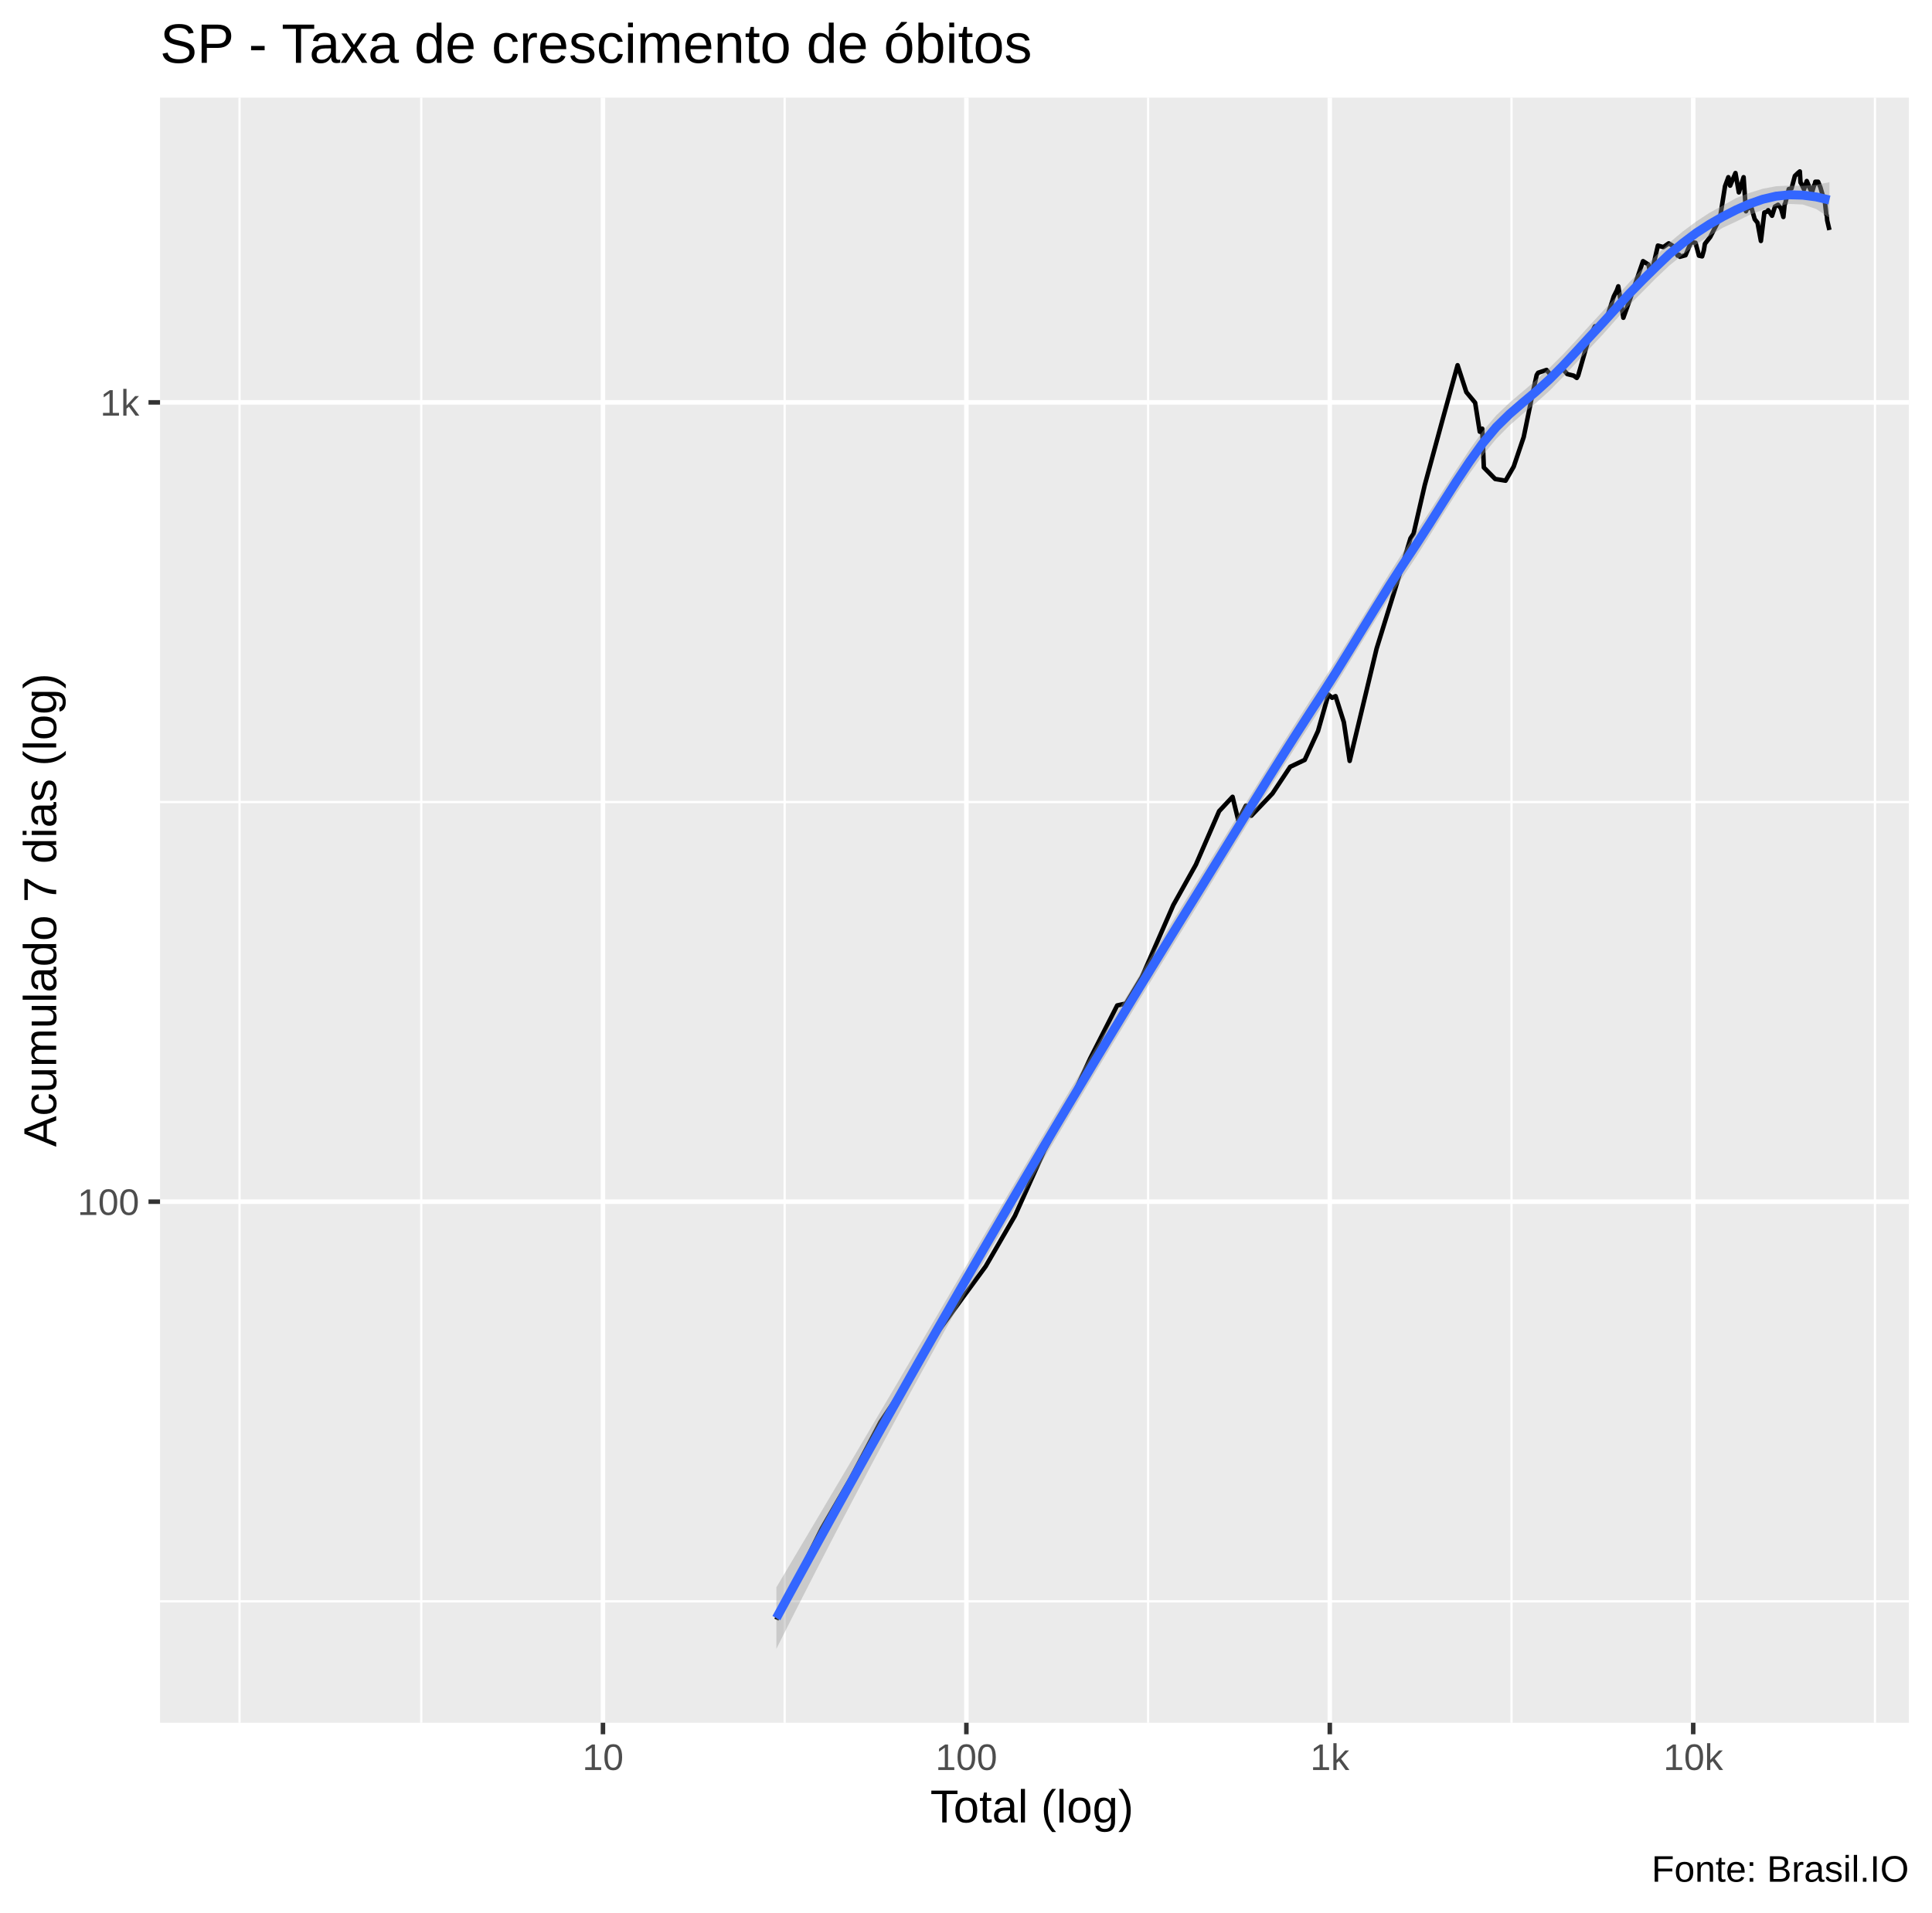
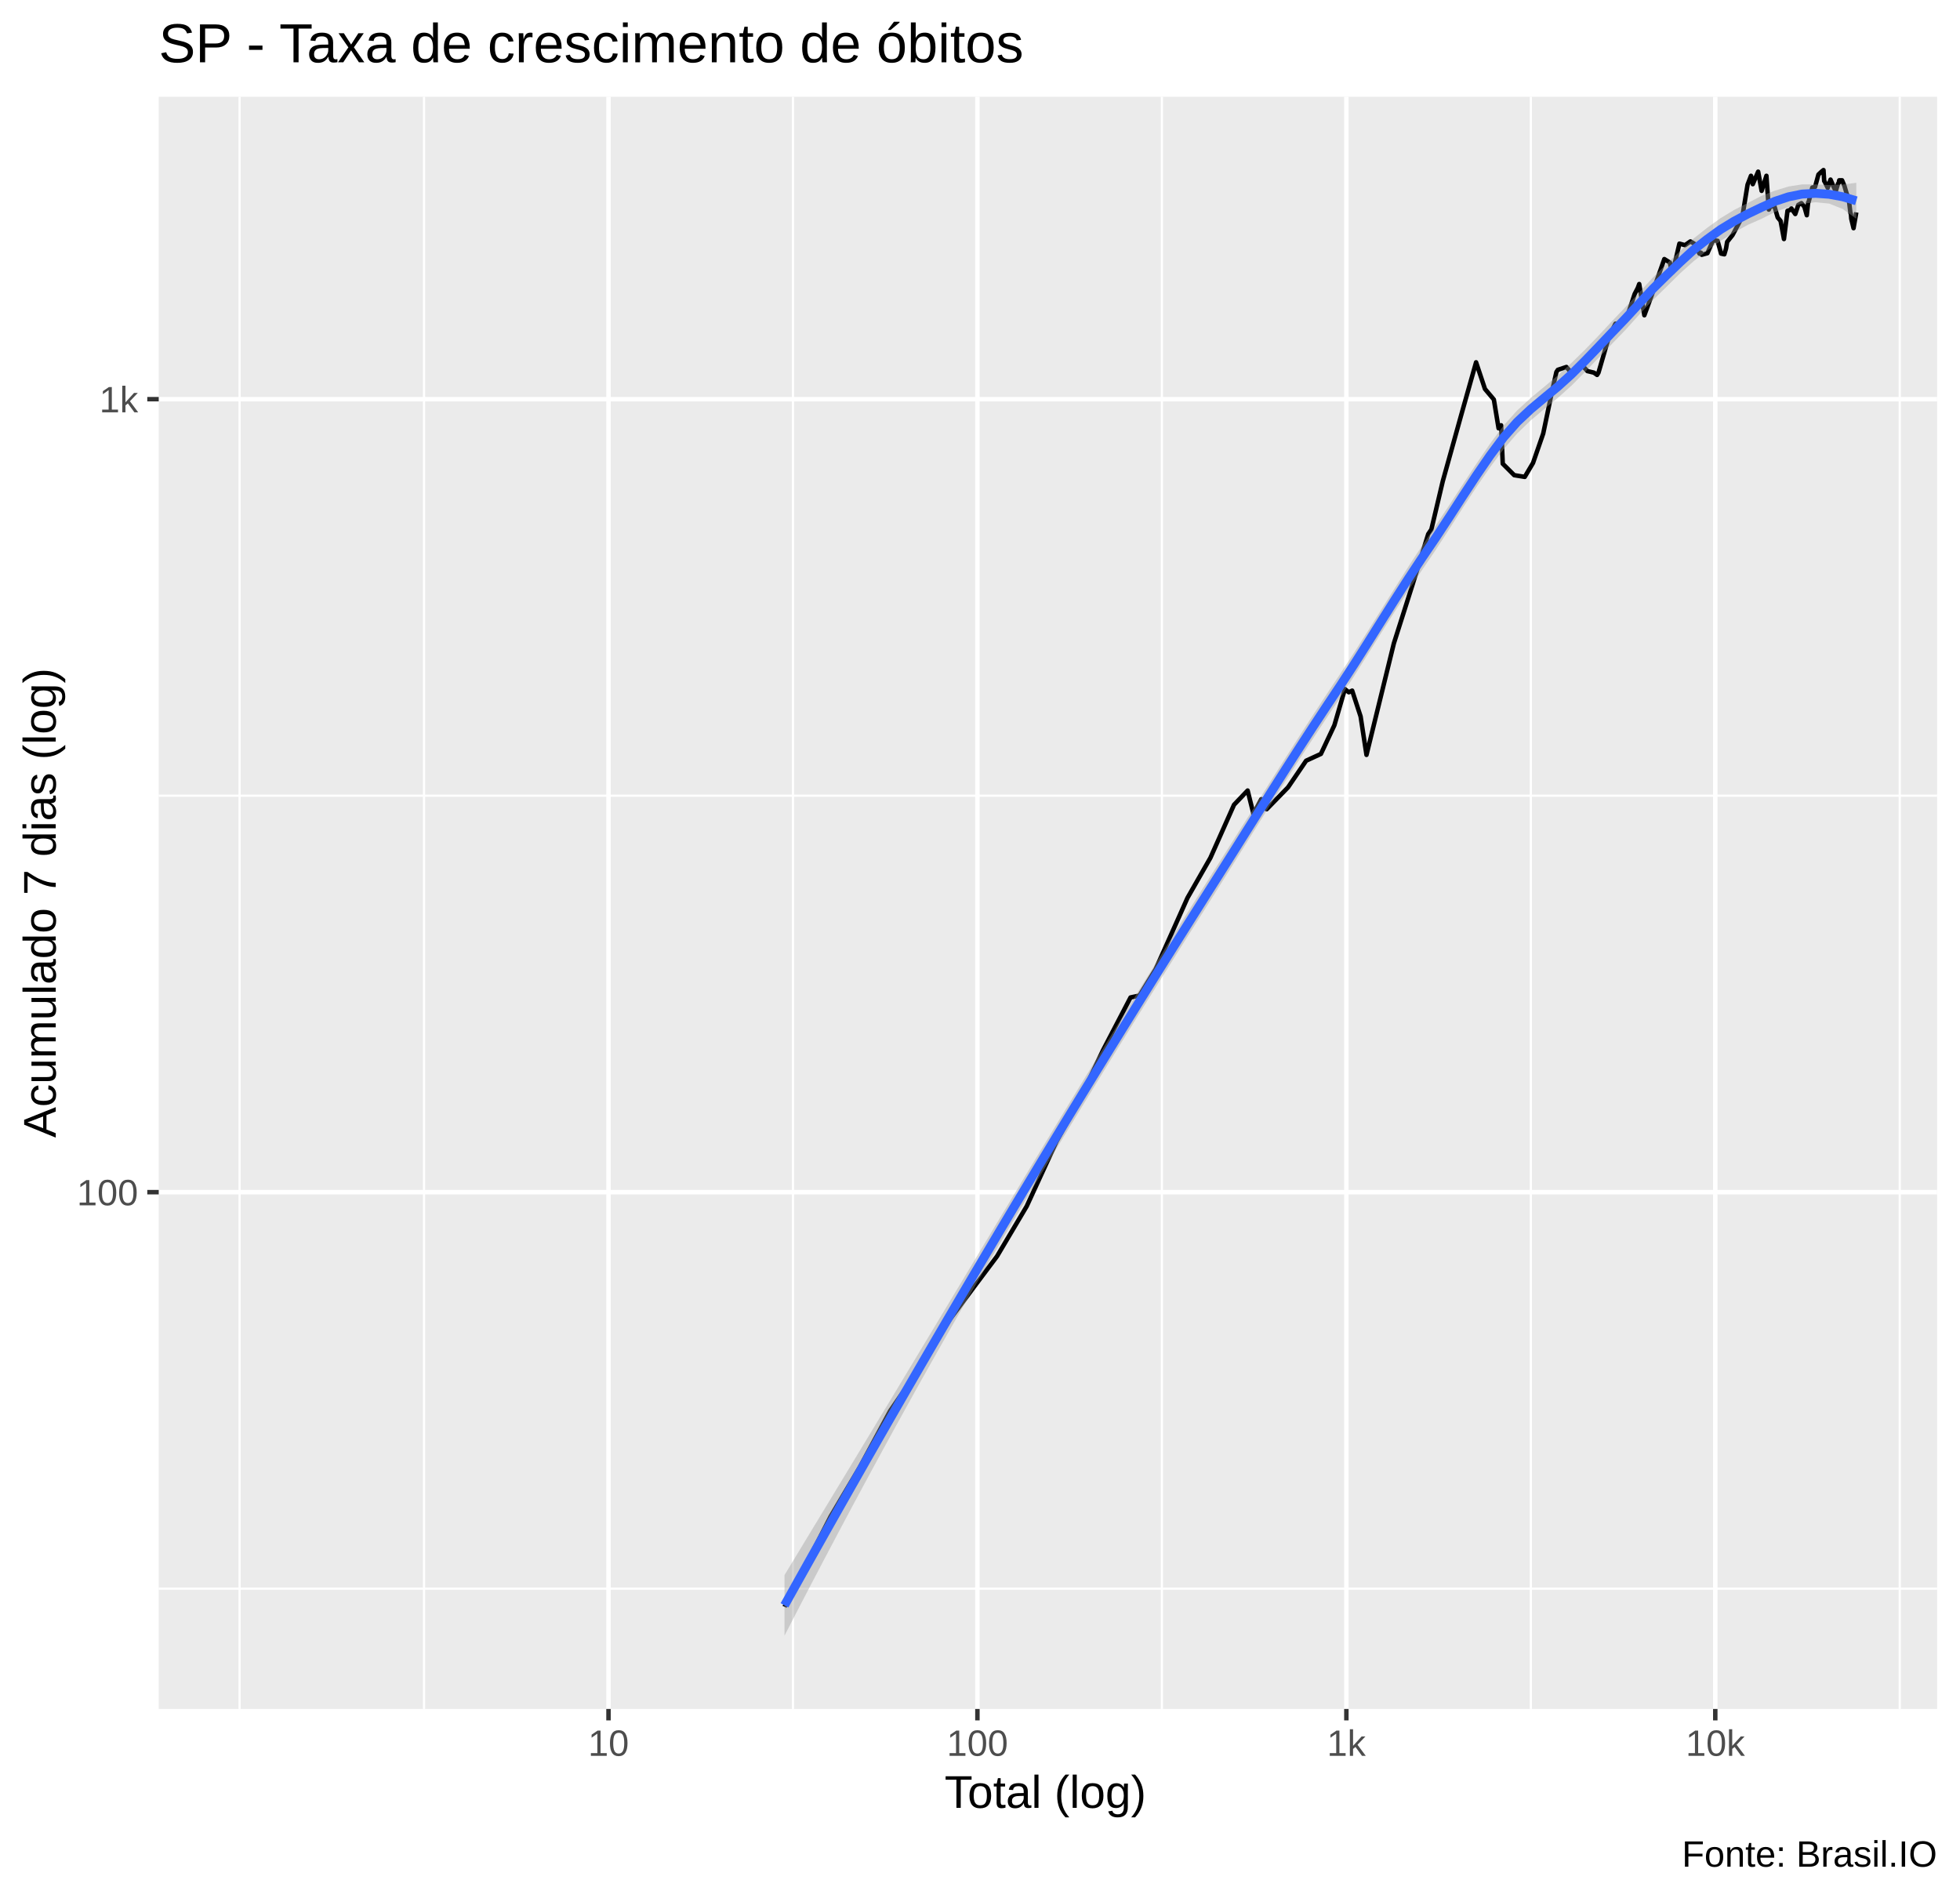
- <svg xmlns="http://www.w3.org/2000/svg" viewBox="0 0 459.00 454.50">
+ <svg xmlns="http://www.w3.org/2000/svg" viewBox="0 0 469.50 454.50">
  <defs>
    <style type="text/css">
    line, polyline, polygon, path, rect, circle {
      fill: none;
      stroke: #000000;
      stroke-linecap: round;
      stroke-linejoin: round;
      stroke-miterlimit: 10.00;
    }
  </style>
  </defs>
  <rect width="100%" height="100%" style="stroke: none; fill: #FFFFFF;" />
-   <rect x="0" y="0" width="459.00" height="454.50" style="stroke-width: 1.07; stroke: #FFFFFF; fill: #FFFFFF;" />
+   <rect x="0.00" y="0" width="469.50" height="454.50" style="stroke-width: 1.07; stroke: #FFFFFF; fill: #FFFFFF;" />
  <defs>
-     <clipPath id="cpMzguMDJ8NDUzLjUyfDQwOS4zOHwyMy4xOQ==">
-       <rect x="38.02" y="23.19" width="415.50" height="386.19" />
+     <clipPath id="cpMzguMDJ8NDY0LjAyfDQwOS4zOHwyMy4xOQ==">
+       <rect x="38.02" y="23.19" width="426.00" height="386.19" />
    </clipPath>
  </defs>
-   <rect x="38.02" y="23.19" width="415.50" height="386.19" style="stroke-width: 1.07; stroke: none; fill: #EBEBEB;" clip-path="url(#cpMzguMDJ8NDUzLjUyfDQwOS4zOHwyMy4xOQ==)" />
-   <polyline points="38.02,380.53 453.52,380.53 " style="stroke-width: 0.53; stroke: #FFFFFF; stroke-linecap: butt;" clip-path="url(#cpMzguMDJ8NDUzLjUyfDQwOS4zOHwyMy4xOQ==)" />
-   <polyline points="38.02,190.59 453.52,190.59 " style="stroke-width: 0.53; stroke: #FFFFFF; stroke-linecap: butt;" clip-path="url(#cpMzguMDJ8NDUzLjUyfDQwOS4zOHwyMy4xOQ==)" />
-   <polyline points="56.91,409.38 56.91,23.19 " style="stroke-width: 0.53; stroke: #FFFFFF; stroke-linecap: butt;" clip-path="url(#cpMzguMDJ8NDUzLjUyfDQwOS4zOHwyMy4xOQ==)" />
-   <polyline points="100.08,409.38 100.08,23.19 " style="stroke-width: 0.53; stroke: #FFFFFF; stroke-linecap: butt;" clip-path="url(#cpMzguMDJ8NDUzLjUyfDQwOS4zOHwyMy4xOQ==)" />
-   <polyline points="186.42,409.38 186.42,23.19 " style="stroke-width: 0.53; stroke: #FFFFFF; stroke-linecap: butt;" clip-path="url(#cpMzguMDJ8NDUzLjUyfDQwOS4zOHwyMy4xOQ==)" />
-   <polyline points="272.76,409.38 272.76,23.19 " style="stroke-width: 0.53; stroke: #FFFFFF; stroke-linecap: butt;" clip-path="url(#cpMzguMDJ8NDUzLjUyfDQwOS4zOHwyMy4xOQ==)" />
-   <polyline points="359.10,409.38 359.10,23.19 " style="stroke-width: 0.53; stroke: #FFFFFF; stroke-linecap: butt;" clip-path="url(#cpMzguMDJ8NDUzLjUyfDQwOS4zOHwyMy4xOQ==)" />
-   <polyline points="445.45,409.38 445.45,23.19 " style="stroke-width: 0.53; stroke: #FFFFFF; stroke-linecap: butt;" clip-path="url(#cpMzguMDJ8NDUzLjUyfDQwOS4zOHwyMy4xOQ==)" />
-   <polyline points="38.02,285.56 453.52,285.56 " style="stroke-width: 1.07; stroke: #FFFFFF; stroke-linecap: butt;" clip-path="url(#cpMzguMDJ8NDUzLjUyfDQwOS4zOHwyMy4xOQ==)" />
-   <polyline points="38.02,95.62 453.52,95.62 " style="stroke-width: 1.07; stroke: #FFFFFF; stroke-linecap: butt;" clip-path="url(#cpMzguMDJ8NDUzLjUyfDQwOS4zOHwyMy4xOQ==)" />
-   <polyline points="143.25,409.38 143.25,23.19 " style="stroke-width: 1.07; stroke: #FFFFFF; stroke-linecap: butt;" clip-path="url(#cpMzguMDJ8NDUzLjUyfDQwOS4zOHwyMy4xOQ==)" />
-   <polyline points="229.59,409.38 229.59,23.19 " style="stroke-width: 1.07; stroke: #FFFFFF; stroke-linecap: butt;" clip-path="url(#cpMzguMDJ8NDUzLjUyfDQwOS4zOHwyMy4xOQ==)" />
-   <polyline points="315.93,409.38 315.93,23.19 " style="stroke-width: 1.07; stroke: #FFFFFF; stroke-linecap: butt;" clip-path="url(#cpMzguMDJ8NDUzLjUyfDQwOS4zOHwyMy4xOQ==)" />
-   <polyline points="402.27,409.38 402.27,23.19 " style="stroke-width: 1.07; stroke: #FFFFFF; stroke-linecap: butt;" clip-path="url(#cpMzguMDJ8NDUzLjUyfDQwOS4zOHwyMy4xOQ==)" />
-   <polyline points="184.45,384.88 195.23,363.23 202.07,351.43 209.17,337.93 215.13,329.08 223.05,316.17 228.83,308.20 234.17,300.93 241.12,288.93 248.14,273.32 253.26,263.92 258.99,251.56 265.42,238.93 267.52,238.46 271.28,232.18 278.75,215.08 284.11,205.48 289.64,192.76 292.83,189.35 294.19,194.93 296.02,191.44 297.28,193.84 302.29,188.59 306.52,182.22 309.97,180.58 313.13,173.72 315.59,165.05 316.49,165.82 317.30,165.43 319.27,171.62 320.65,180.82 327.05,154.13 331.44,139.99 335.10,127.92 335.83,126.83 338.49,115.27 342.83,99.33 346.29,86.79 348.37,93.18 350.46,95.70 351.56,102.59 352.15,101.87 352.53,111.09 355.22,113.82 357.69,114.23 359.62,110.89 362.00,103.85 364.05,93.82 365.08,89.12 365.43,88.58 367.43,87.91 369.01,89.81 370.76,87.08 372.34,88.89 373.87,89.27 374.61,89.81 374.93,89.27 377.37,80.72 378.91,77.54 380.25,77.67 381.67,75.77 383.40,70.44 384.13,68.99 384.47,68.04 385.67,75.51 387.32,70.92 388.79,66.58 390.35,62.06 391.65,62.89 392.06,64.85 392.31,65.14 393.88,58.36 395.18,58.72 396.45,57.83 397.66,58.57 398.56,60.75 398.92,60.54 399.10,61.02 400.44,60.65 401.75,57.57 402.81,57.68 403.63,60.75 404.39,60.92 404.79,59.52 405.05,57.94 406.30,56.33 407.58,53.86 408.63,51.80 409.83,44.25 410.62,42.11 410.91,42.93 411.04,44.12 412.31,41.12 413.11,45.72 414.24,42.11 414.80,50.21 415.59,48.56 415.79,49.45 415.94,48.80 416.88,52.09 417.55,52.92 418.35,57.26 419.17,50.50 419.89,50.26 420.08,49.93 420.21,50.12 421.00,51.27 421.70,49.08 422.43,48.66 423.13,49.55 423.69,51.56 424.00,48.52 424.12,48.38 424.98,44.92 425.63,44.78 426.42,41.81 427.08,41.17 427.60,40.74 427.76,43.37 427.87,43.50 428.59,45.00 429.25,43.02 429.91,44.60 430.46,45.81 431.01,43.98 431.16,43.81 431.28,43.19 431.94,43.19 432.50,44.56 433.03,46.40 433.50,47.54 433.89,50.93 434.02,51.31 434.10,52.38 434.63,54.66 " style="stroke-width: 1.07; stroke-linecap: butt;" clip-path="url(#cpMzguMDJ8NDUzLjUyfDQwOS4zOHwyMy4xOQ==)" />
-   <polygon points="184.45,377.21 187.61,371.87 190.78,366.53 193.95,361.19 197.11,355.84 200.28,350.49 203.45,345.14 206.61,339.78 209.78,334.41 212.95,329.04 216.11,323.67 219.28,318.28 222.45,312.90 225.62,307.50 228.78,302.11 231.95,296.71 235.12,291.32 238.28,285.93 241.45,280.55 244.62,275.19 247.78,269.84 250.95,264.52 254.12,259.22 257.29,253.95 260.45,248.69 263.62,243.45 266.79,238.23 269.95,233.03 273.12,227.84 276.29,222.68 279.45,217.53 282.62,212.40 285.79,207.29 288.95,202.17 292.12,197.05 295.29,191.94 298.46,186.82 301.62,181.72 304.79,176.64 307.96,171.62 311.12,166.67 314.29,161.80 317.46,156.84 320.62,151.76 323.79,146.59 326.96,141.40 330.12,136.26 333.29,131.26 336.46,126.48 339.63,121.60 342.79,116.63 345.96,111.67 349.13,106.88 352.29,102.45 355.46,98.72 358.63,95.70 361.79,93.01 364.96,90.31 368.13,87.41 371.30,84.26 374.46,80.88 377.63,77.37 380.80,73.94 383.96,70.54 387.13,67.05 390.30,63.73 393.46,60.70 396.63,57.65 399.80,55.00 402.96,52.65 406.13,50.57 409.30,48.84 412.47,47.07 415.63,45.84 418.80,44.85 421.97,44.25 425.13,44.12 428.30,44.16 431.47,43.92 434.63,43.30 434.63,51.75 431.47,49.66 428.30,48.60 425.13,48.46 421.97,48.96 418.80,49.86 415.63,51.08 412.47,52.65 409.30,54.12 406.13,56.04 402.96,58.08 399.80,60.52 396.63,63.08 393.46,66.08 390.30,69.27 387.13,72.44 383.96,75.90 380.80,79.47 377.63,82.84 374.46,86.23 371.30,89.62 368.13,92.86 364.96,95.71 361.79,98.33 358.63,101.10 355.46,104.30 352.29,108.14 349.13,112.54 345.96,117.28 342.79,122.26 339.63,127.33 336.46,132.31 333.29,137.08 330.12,141.97 326.96,147.01 323.79,152.15 320.62,157.34 317.46,162.49 314.29,167.51 311.12,172.37 307.96,177.27 304.79,182.24 301.62,187.28 298.46,192.38 295.29,197.53 292.12,202.72 288.95,207.90 285.79,213.07 282.62,218.20 279.45,223.33 276.29,228.48 273.12,233.64 269.95,238.82 266.79,244.02 263.62,249.24 260.45,254.48 257.29,259.75 254.12,265.04 250.95,270.36 247.78,275.70 244.62,281.08 241.45,286.48 238.28,291.92 235.12,297.40 231.95,302.92 228.78,308.49 225.62,314.10 222.45,319.77 219.28,325.49 216.11,331.26 212.95,337.08 209.78,342.95 206.61,348.88 203.45,354.87 200.28,360.90 197.11,366.99 193.95,373.12 190.78,379.31 187.61,385.54 184.45,391.82 " style="stroke-width: 0.00; stroke: none; fill: #999999; fill-opacity: 0.40;" clip-path="url(#cpMzguMDJ8NDUzLjUyfDQwOS4zOHwyMy4xOQ==)" />
-   <polyline points="184.45,377.21 187.61,371.87 190.78,366.53 193.95,361.19 197.11,355.84 200.28,350.49 203.45,345.14 206.61,339.78 209.78,334.41 212.95,329.04 216.11,323.67 219.28,318.28 222.45,312.90 225.62,307.50 228.78,302.11 231.95,296.71 235.12,291.32 238.28,285.93 241.45,280.55 244.62,275.19 247.78,269.84 250.95,264.52 254.12,259.22 257.29,253.95 260.45,248.69 263.62,243.45 266.79,238.23 269.95,233.03 273.12,227.84 276.29,222.68 279.45,217.53 282.62,212.40 285.79,207.29 288.95,202.17 292.12,197.05 295.29,191.94 298.46,186.82 301.62,181.72 304.79,176.64 307.96,171.62 311.12,166.67 314.29,161.80 317.46,156.84 320.62,151.76 323.79,146.59 326.96,141.40 330.12,136.26 333.29,131.26 336.46,126.48 339.63,121.60 342.79,116.63 345.96,111.67 349.13,106.88 352.29,102.45 355.46,98.72 358.63,95.70 361.79,93.01 364.96,90.31 368.13,87.41 371.30,84.26 374.46,80.88 377.63,77.37 380.80,73.94 383.96,70.54 387.13,67.05 390.30,63.73 393.46,60.70 396.63,57.65 399.80,55.00 402.96,52.65 406.13,50.57 409.30,48.84 412.47,47.07 415.63,45.84 418.80,44.85 421.97,44.25 425.13,44.12 428.30,44.16 431.47,43.92 434.63,43.30 " style="stroke-width: 2.13; stroke: none;" clip-path="url(#cpMzguMDJ8NDUzLjUyfDQwOS4zOHwyMy4xOQ==)" />
-   <polyline points="434.63,51.75 431.47,49.66 428.30,48.60 425.13,48.46 421.97,48.96 418.80,49.86 415.63,51.08 412.47,52.65 409.30,54.12 406.13,56.04 402.96,58.08 399.80,60.52 396.63,63.08 393.46,66.08 390.30,69.27 387.13,72.44 383.96,75.90 380.80,79.47 377.63,82.84 374.46,86.23 371.30,89.62 368.13,92.86 364.96,95.71 361.79,98.33 358.63,101.10 355.46,104.30 352.29,108.14 349.13,112.54 345.96,117.28 342.79,122.26 339.63,127.33 336.46,132.31 333.29,137.08 330.12,141.97 326.96,147.01 323.79,152.15 320.62,157.34 317.46,162.49 314.29,167.51 311.12,172.37 307.96,177.27 304.79,182.24 301.62,187.28 298.46,192.38 295.29,197.53 292.12,202.72 288.95,207.90 285.79,213.07 282.62,218.20 279.45,223.33 276.29,228.48 273.12,233.64 269.95,238.82 266.79,244.02 263.62,249.24 260.45,254.48 257.29,259.75 254.12,265.04 250.95,270.36 247.78,275.70 244.62,281.08 241.45,286.48 238.28,291.92 235.12,297.40 231.95,302.92 228.78,308.49 225.62,314.10 222.45,319.77 219.28,325.49 216.11,331.26 212.95,337.08 209.78,342.95 206.61,348.88 203.45,354.87 200.28,360.90 197.11,366.99 193.95,373.12 190.78,379.31 187.61,385.54 184.45,391.82 " style="stroke-width: 2.13; stroke: none;" clip-path="url(#cpMzguMDJ8NDUzLjUyfDQwOS4zOHwyMy4xOQ==)" />
-   <polyline points="184.45,384.52 187.61,378.71 190.78,372.92 193.95,367.15 197.11,361.41 200.28,355.70 203.45,350.00 206.61,344.33 209.78,338.68 212.95,333.06 216.11,327.46 219.28,321.88 222.45,316.33 225.62,310.80 228.78,305.30 231.95,299.82 235.12,294.36 238.28,288.93 241.45,283.52 244.62,278.13 247.78,272.77 250.95,267.44 254.12,262.13 257.29,256.85 260.45,251.58 263.62,246.34 266.79,241.12 269.95,235.92 273.12,230.74 276.29,225.58 279.45,220.43 282.62,215.30 285.79,210.18 288.95,205.04 292.12,199.88 295.29,194.73 298.46,189.60 301.62,184.50 304.79,179.44 307.96,174.44 311.12,169.52 314.29,164.66 317.46,159.67 320.62,154.55 323.79,149.37 326.96,144.20 330.12,139.11 333.29,134.17 336.46,129.39 339.63,124.47 342.79,119.44 345.96,114.47 349.13,109.71 352.29,105.29 355.46,101.51 358.63,98.40 361.79,95.67 364.96,93.01 368.13,90.13 371.30,86.94 374.46,83.55 377.63,80.10 380.80,76.70 383.96,73.22 387.13,69.74 390.30,66.50 393.46,63.39 396.63,60.36 399.80,57.76 402.96,55.37 406.13,53.31 409.30,51.48 412.47,49.86 415.63,48.46 418.80,47.35 421.97,46.61 425.13,46.29 428.30,46.38 431.47,46.79 434.63,47.53 " style="stroke-width: 2.13; stroke: #3366FF; stroke-linecap: butt;" clip-path="url(#cpMzguMDJ8NDUzLjUyfDQwOS4zOHwyMy4xOQ==)" />
+   <rect x="38.02" y="23.19" width="426.00" height="386.19" style="stroke-width: 1.07; stroke: none; fill: #EBEBEB;" clip-path="url(#cpMzguMDJ8NDY0LjAyfDQwOS4zOHwyMy4xOQ==)" />
+   <polyline points="38.02,380.56 464.02,380.56 " style="stroke-width: 0.53; stroke: #FFFFFF; stroke-linecap: butt;" clip-path="url(#cpMzguMDJ8NDY0LjAyfDQwOS4zOHwyMy4xOQ==)" />
+   <polyline points="38.02,190.60 464.02,190.60 " style="stroke-width: 0.53; stroke: #FFFFFF; stroke-linecap: butt;" clip-path="url(#cpMzguMDJ8NDY0LjAyfDQwOS4zOHwyMy4xOQ==)" />
+   <polyline points="57.39,409.38 57.39,23.19 " style="stroke-width: 0.53; stroke: #FFFFFF; stroke-linecap: butt;" clip-path="url(#cpMzguMDJ8NDY0LjAyfDQwOS4zOHwyMy4xOQ==)" />
+   <polyline points="101.57,409.38 101.57,23.19 " style="stroke-width: 0.53; stroke: #FFFFFF; stroke-linecap: butt;" clip-path="url(#cpMzguMDJ8NDY0LjAyfDQwOS4zOHwyMy4xOQ==)" />
+   <polyline points="189.95,409.38 189.95,23.19 " style="stroke-width: 0.53; stroke: #FFFFFF; stroke-linecap: butt;" clip-path="url(#cpMzguMDJ8NDY0LjAyfDQwOS4zOHwyMy4xOQ==)" />
+   <polyline points="278.32,409.38 278.32,23.19 " style="stroke-width: 0.53; stroke: #FFFFFF; stroke-linecap: butt;" clip-path="url(#cpMzguMDJ8NDY0LjAyfDQwOS4zOHwyMy4xOQ==)" />
+   <polyline points="366.70,409.38 366.70,23.19 " style="stroke-width: 0.53; stroke: #FFFFFF; stroke-linecap: butt;" clip-path="url(#cpMzguMDJ8NDY0LjAyfDQwOS4zOHwyMy4xOQ==)" />
+   <polyline points="455.07,409.38 455.07,23.19 " style="stroke-width: 0.53; stroke: #FFFFFF; stroke-linecap: butt;" clip-path="url(#cpMzguMDJ8NDY0LjAyfDQwOS4zOHwyMy4xOQ==)" />
+   <polyline points="38.02,285.58 464.02,285.58 " style="stroke-width: 1.07; stroke: #FFFFFF; stroke-linecap: butt;" clip-path="url(#cpMzguMDJ8NDY0LjAyfDQwOS4zOHwyMy4xOQ==)" />
+   <polyline points="38.02,95.62 464.02,95.62 " style="stroke-width: 1.07; stroke: #FFFFFF; stroke-linecap: butt;" clip-path="url(#cpMzguMDJ8NDY0LjAyfDQwOS4zOHwyMy4xOQ==)" />
+   <polyline points="145.76,409.38 145.76,23.19 " style="stroke-width: 1.07; stroke: #FFFFFF; stroke-linecap: butt;" clip-path="url(#cpMzguMDJ8NDY0LjAyfDQwOS4zOHwyMy4xOQ==)" />
+   <polyline points="234.13,409.38 234.13,23.19 " style="stroke-width: 1.07; stroke: #FFFFFF; stroke-linecap: butt;" clip-path="url(#cpMzguMDJ8NDY0LjAyfDQwOS4zOHwyMy4xOQ==)" />
+   <polyline points="322.51,409.38 322.51,23.19 " style="stroke-width: 1.07; stroke: #FFFFFF; stroke-linecap: butt;" clip-path="url(#cpMzguMDJ8NDY0LjAyfDQwOS4zOHwyMy4xOQ==)" />
+   <polyline points="410.88,409.38 410.88,23.19 " style="stroke-width: 1.07; stroke: #FFFFFF; stroke-linecap: butt;" clip-path="url(#cpMzguMDJ8NDY0LjAyfDQwOS4zOHwyMy4xOQ==)" />
+   <polyline points="187.92,384.91 198.97,363.26 205.96,351.46 213.23,337.96 219.33,329.11 227.44,316.19 233.36,308.22 238.82,300.95 245.94,288.95 253.12,273.34 258.36,263.94 264.22,251.58 270.81,238.94 272.96,238.48 276.81,232.20 284.45,215.09 289.94,205.49 295.60,192.78 298.86,189.37 300.25,194.95 302.13,191.45 303.41,193.86 308.54,188.60 312.87,182.23 316.41,180.60 319.64,173.73 322.16,165.06 323.08,165.83 323.90,165.44 325.92,171.63 327.33,180.83 333.88,154.14 338.38,139.99 342.12,127.93 342.87,126.83 345.60,115.28 350.04,99.34 353.58,86.79 355.71,93.18 357.84,95.71 358.97,102.59 359.58,101.88 359.97,111.09 362.72,113.83 365.24,114.24 367.22,110.90 369.66,103.86 371.76,93.83 372.82,89.12 373.17,88.59 375.22,87.91 376.83,89.81 378.62,87.09 380.24,88.89 381.81,89.27 382.57,89.81 382.90,89.27 385.39,80.72 386.97,77.54 388.34,77.68 389.80,75.77 391.56,70.44 392.31,68.99 392.66,68.04 393.89,75.52 395.58,70.93 397.08,66.58 398.67,62.06 400.00,62.89 400.42,64.86 400.69,65.14 402.29,58.36 403.62,58.73 404.92,57.83 406.16,58.57 407.08,60.75 407.45,60.54 407.63,61.03 409.00,60.65 410.35,57.57 411.43,57.68 412.27,60.75 413.05,60.92 413.46,59.52 413.72,57.94 415.00,56.33 416.32,53.86 417.38,51.80 418.61,44.25 419.43,42.11 419.72,42.93 419.86,44.12 421.15,41.12 421.98,45.72 423.13,42.11 423.70,50.21 424.51,48.56 424.71,49.46 424.87,48.80 425.83,52.09 426.52,52.92 427.33,57.26 428.18,50.50 428.91,50.26 429.11,49.93 429.24,50.12 430.04,51.27 430.77,49.08 431.51,48.66 432.23,49.55 432.80,51.56 433.12,48.52 433.24,48.38 434.13,44.92 434.78,44.78 435.59,41.81 436.27,41.17 436.80,40.74 436.97,43.37 437.08,43.50 437.81,45.00 438.49,43.02 439.16,44.60 439.73,45.81 440.29,43.98 440.45,43.81 440.57,43.19 441.25,43.19 441.82,44.56 442.36,46.40 442.84,47.54 443.24,50.93 443.37,51.31 443.45,52.38 444.00,54.66 444.66,50.88 " style="stroke-width: 1.07; stroke-linecap: butt;" clip-path="url(#cpMzguMDJ8NDY0LjAyfDQwOS4zOHwyMy4xOQ==)" />
+   <polygon points="187.92,377.30 191.17,371.94 194.42,366.57 197.67,361.21 200.92,355.84 204.17,350.47 207.42,345.10 210.67,339.72 213.92,334.34 217.17,328.95 220.42,323.55 223.67,318.16 226.92,312.75 230.17,307.35 233.42,301.94 236.67,296.53 239.92,291.12 243.17,285.72 246.42,280.32 249.67,274.95 252.92,269.59 256.17,264.25 259.42,258.93 262.67,253.63 265.92,248.36 269.17,243.10 272.42,237.86 275.67,232.64 278.92,227.44 282.17,222.26 285.42,217.09 288.67,211.95 291.92,206.82 295.17,201.69 298.42,196.56 301.67,191.42 304.92,186.29 308.17,181.18 311.42,176.09 314.67,171.06 317.92,166.11 321.17,161.23 324.42,156.25 327.67,151.16 330.91,145.99 334.16,140.81 337.41,135.68 340.66,130.70 343.91,125.92 347.16,121.02 350.41,116.04 353.66,111.10 356.91,106.33 360.16,101.96 363.41,98.33 366.66,95.35 369.91,92.65 373.16,89.92 376.41,86.96 379.66,83.79 382.91,80.41 386.16,76.92 389.41,73.52 392.66,70.07 395.91,66.51 399.16,63.24 402.41,60.19 405.66,57.15 408.91,54.59 412.16,52.25 415.41,50.28 418.66,48.62 421.91,46.94 425.16,45.67 428.41,44.68 431.66,44.17 434.91,44.18 438.16,44.32 441.41,44.21 444.66,43.78 444.66,52.41 441.41,50.06 438.16,48.77 434.91,48.45 431.66,48.81 428.41,49.62 425.16,50.79 421.91,52.44 418.66,53.87 415.41,55.68 412.16,57.69 408.91,60.06 405.66,62.60 402.41,65.52 399.16,68.74 395.91,71.90 392.66,75.37 389.41,78.98 386.16,82.35 382.91,85.72 379.66,89.12 376.41,92.40 373.16,95.32 369.91,97.97 366.66,100.71 363.41,103.85 360.16,107.61 356.91,111.97 353.66,116.68 350.41,121.64 347.16,126.72 343.91,131.73 340.66,136.51 337.41,141.39 334.16,146.40 330.91,151.52 327.67,156.70 324.42,161.86 321.17,166.90 317.92,171.77 314.67,176.68 311.42,181.65 308.17,186.70 304.92,191.81 301.67,196.98 298.42,202.17 295.17,207.37 291.92,212.55 288.67,217.70 285.42,222.84 282.17,228.00 278.92,233.18 275.67,238.38 272.42,243.60 269.17,248.84 265.92,254.10 262.67,259.39 259.42,264.70 256.17,270.03 252.92,275.40 249.67,280.79 246.42,286.21 243.17,291.67 239.92,297.17 236.67,302.70 233.42,308.29 230.17,313.92 226.92,319.60 223.67,325.34 220.42,331.12 217.17,336.96 213.92,342.85 210.67,348.80 207.42,354.79 204.17,360.84 200.92,366.94 197.67,373.09 194.42,379.28 191.17,385.53 187.92,391.82 " style="stroke-width: 0.00; stroke: none; fill: #999999; fill-opacity: 0.40;" clip-path="url(#cpMzguMDJ8NDY0LjAyfDQwOS4zOHwyMy4xOQ==)" />
+   <polyline points="187.92,377.30 191.17,371.94 194.42,366.57 197.67,361.21 200.92,355.84 204.17,350.47 207.42,345.10 210.67,339.72 213.92,334.34 217.17,328.95 220.42,323.55 223.67,318.16 226.92,312.75 230.17,307.35 233.42,301.94 236.67,296.53 239.92,291.12 243.17,285.72 246.42,280.32 249.67,274.95 252.92,269.59 256.17,264.25 259.42,258.93 262.67,253.63 265.92,248.36 269.17,243.10 272.42,237.86 275.67,232.64 278.92,227.44 282.17,222.26 285.42,217.09 288.67,211.95 291.92,206.82 295.17,201.69 298.42,196.56 301.67,191.42 304.92,186.29 308.17,181.18 311.42,176.09 314.67,171.06 317.92,166.11 321.17,161.23 324.42,156.25 327.67,151.16 330.91,145.99 334.16,140.81 337.41,135.68 340.66,130.70 343.91,125.92 347.16,121.02 350.41,116.04 353.66,111.10 356.91,106.33 360.16,101.96 363.41,98.33 366.66,95.35 369.91,92.65 373.16,89.92 376.41,86.96 379.66,83.79 382.91,80.41 386.16,76.92 389.41,73.52 392.66,70.07 395.91,66.51 399.16,63.24 402.41,60.19 405.66,57.15 408.91,54.59 412.16,52.25 415.41,50.28 418.66,48.62 421.91,46.94 425.16,45.67 428.41,44.68 431.66,44.17 434.91,44.18 438.16,44.32 441.41,44.21 444.66,43.78 " style="stroke-width: 2.13; stroke: none;" clip-path="url(#cpMzguMDJ8NDY0LjAyfDQwOS4zOHwyMy4xOQ==)" />
+   <polyline points="444.66,52.41 441.41,50.06 438.16,48.77 434.91,48.45 431.66,48.81 428.41,49.62 425.16,50.79 421.91,52.44 418.66,53.87 415.41,55.68 412.16,57.69 408.91,60.06 405.66,62.60 402.41,65.52 399.16,68.74 395.91,71.90 392.66,75.37 389.41,78.98 386.16,82.35 382.91,85.72 379.66,89.12 376.41,92.40 373.16,95.32 369.91,97.97 366.66,100.71 363.41,103.85 360.16,107.61 356.91,111.97 353.66,116.68 350.41,121.64 347.16,126.72 343.91,131.73 340.66,136.51 337.41,141.39 334.16,146.40 330.91,151.52 327.67,156.70 324.42,161.86 321.17,166.90 317.92,171.77 314.67,176.68 311.42,181.65 308.17,186.70 304.92,191.81 301.67,196.98 298.42,202.17 295.17,207.37 291.92,212.55 288.67,217.70 285.42,222.84 282.17,228.00 278.92,233.18 275.67,238.38 272.42,243.60 269.17,248.84 265.92,254.10 262.67,259.39 259.42,264.70 256.17,270.03 252.92,275.40 249.67,280.79 246.42,286.21 243.17,291.67 239.92,297.17 236.67,302.70 233.42,308.29 230.17,313.92 226.92,319.60 223.67,325.34 220.42,331.12 217.17,336.96 213.92,342.85 210.67,348.80 207.42,354.79 204.17,360.84 200.92,366.94 197.67,373.09 194.42,379.28 191.17,385.53 187.92,391.82 " style="stroke-width: 2.13; stroke: none;" clip-path="url(#cpMzguMDJ8NDY0LjAyfDQwOS4zOHwyMy4xOQ==)" />
+   <polyline points="187.92,384.56 191.17,378.73 194.42,372.93 197.67,367.15 200.92,361.39 204.17,355.66 207.42,349.94 210.67,344.26 213.92,338.59 217.17,332.95 220.42,327.34 223.67,321.75 226.92,316.18 230.17,310.63 233.42,305.11 236.67,299.62 239.92,294.14 243.17,288.69 246.42,283.27 249.67,277.87 252.92,272.49 256.17,267.14 259.42,261.81 262.67,256.51 265.92,251.23 269.17,245.97 272.42,240.73 275.67,235.51 278.92,230.31 282.17,225.13 285.42,219.97 288.67,214.82 291.92,209.69 295.17,204.53 298.42,199.36 301.67,194.20 304.92,189.05 308.17,183.94 311.42,178.87 314.67,173.87 317.92,168.94 321.17,164.06 324.42,159.06 327.67,153.93 330.91,148.76 334.16,143.60 337.41,138.53 340.66,133.61 343.91,128.82 347.16,123.87 350.41,118.84 353.66,113.89 356.91,109.15 360.16,104.78 363.41,101.09 366.66,98.03 369.91,95.31 373.16,92.62 376.41,89.68 379.66,86.45 382.91,83.07 386.16,79.64 389.41,76.25 392.66,72.72 395.91,69.20 399.16,65.99 402.41,62.85 405.66,59.87 408.91,57.32 412.16,54.97 415.41,52.98 418.66,51.25 421.91,49.69 425.16,48.23 428.41,47.15 431.66,46.49 434.91,46.31 438.16,46.54 441.41,47.14 444.66,48.10 " style="stroke-width: 2.13; stroke: #3366FF; stroke-linecap: butt;" clip-path="url(#cpMzguMDJ8NDY0LjAyfDQwOS4zOHwyMy4xOQ==)" />
  <defs>
-     <clipPath id="cpMC4wMHw0NTkuMDB8NDU0LjUwfDAuMDA=">
-       <rect x="0.00" y="0.00" width="459.00" height="454.50" />
+     <clipPath id="cpMC4wMHw0NjkuNTB8NDU0LjUwfDAuMDA=">
+       <rect x="0.00" y="0.00" width="469.50" height="454.50" />
    </clipPath>
  </defs>
-   <g clip-path="url(#cpMC4wMHw0NTkuMDB8NDU0LjUwfDAuMDA=)">
-     <text x="18.41" y="288.71" style="font-size: 8.80px; fill: #4D4D4D; font-family: Arial;" textLength="14.68px" lengthAdjust="spacingAndGlyphs">100</text>
+   <g clip-path="url(#cpMC4wMHw0NjkuNTB8NDU0LjUwfDAuMDA=)">
+     <text x="18.41" y="288.73" style="font-size: 8.80px; fill: #4D4D4D; font-family: Arial;" textLength="14.68px" lengthAdjust="spacingAndGlyphs">100</text>
  </g>
-   <g clip-path="url(#cpMC4wMHw0NTkuMDB8NDU0LjUwfDAuMDA=)">
+   <g clip-path="url(#cpMC4wMHw0NjkuNTB8NDU0LjUwfDAuMDA=)">
    <text x="23.80" y="98.77" style="font-size: 8.80px; fill: #4D4D4D; font-family: Arial;" textLength="9.29px" lengthAdjust="spacingAndGlyphs">1k</text>
  </g>
-   <polyline points="35.28,285.56 38.02,285.56 " style="stroke-width: 1.07; stroke: #333333; stroke-linecap: butt;" clip-path="url(#cpMC4wMHw0NTkuMDB8NDU0LjUwfDAuMDA=)" />
-   <polyline points="35.28,95.62 38.02,95.62 " style="stroke-width: 1.07; stroke: #333333; stroke-linecap: butt;" clip-path="url(#cpMC4wMHw0NTkuMDB8NDU0LjUwfDAuMDA=)" />
-   <polyline points="143.25,412.12 143.25,409.38 " style="stroke-width: 1.07; stroke: #333333; stroke-linecap: butt;" clip-path="url(#cpMC4wMHw0NTkuMDB8NDU0LjUwfDAuMDA=)" />
-   <polyline points="229.59,412.12 229.59,409.38 " style="stroke-width: 1.07; stroke: #333333; stroke-linecap: butt;" clip-path="url(#cpMC4wMHw0NTkuMDB8NDU0LjUwfDAuMDA=)" />
-   <polyline points="315.93,412.12 315.93,409.38 " style="stroke-width: 1.07; stroke: #333333; stroke-linecap: butt;" clip-path="url(#cpMC4wMHw0NTkuMDB8NDU0LjUwfDAuMDA=)" />
-   <polyline points="402.27,412.12 402.27,409.38 " style="stroke-width: 1.07; stroke: #333333; stroke-linecap: butt;" clip-path="url(#cpMC4wMHw0NTkuMDB8NDU0LjUwfDAuMDA=)" />
-   <g clip-path="url(#cpMC4wMHw0NTkuMDB8NDU0LjUwfDAuMDA=)">
-     <text x="138.36" y="420.61" style="font-size: 8.80px; fill: #4D4D4D; font-family: Arial;" textLength="9.79px" lengthAdjust="spacingAndGlyphs">10</text>
+   <polyline points="35.28,285.58 38.02,285.58 " style="stroke-width: 1.07; stroke: #333333; stroke-linecap: butt;" clip-path="url(#cpMC4wMHw0NjkuNTB8NDU0LjUwfDAuMDA=)" />
+   <polyline points="35.28,95.62 38.02,95.62 " style="stroke-width: 1.07; stroke: #333333; stroke-linecap: butt;" clip-path="url(#cpMC4wMHw0NjkuNTB8NDU0LjUwfDAuMDA=)" />
+   <polyline points="145.76,412.12 145.76,409.38 " style="stroke-width: 1.07; stroke: #333333; stroke-linecap: butt;" clip-path="url(#cpMC4wMHw0NjkuNTB8NDU0LjUwfDAuMDA=)" />
+   <polyline points="234.13,412.12 234.13,409.38 " style="stroke-width: 1.07; stroke: #333333; stroke-linecap: butt;" clip-path="url(#cpMC4wMHw0NjkuNTB8NDU0LjUwfDAuMDA=)" />
+   <polyline points="322.51,412.12 322.51,409.38 " style="stroke-width: 1.07; stroke: #333333; stroke-linecap: butt;" clip-path="url(#cpMC4wMHw0NjkuNTB8NDU0LjUwfDAuMDA=)" />
+   <polyline points="410.88,412.12 410.88,409.38 " style="stroke-width: 1.07; stroke: #333333; stroke-linecap: butt;" clip-path="url(#cpMC4wMHw0NjkuNTB8NDU0LjUwfDAuMDA=)" />
+   <g clip-path="url(#cpMC4wMHw0NjkuNTB8NDU0LjUwfDAuMDA=)">
+     <text x="140.87" y="420.61" style="font-size: 8.80px; fill: #4D4D4D; font-family: Arial;" textLength="9.79px" lengthAdjust="spacingAndGlyphs">10</text>
  </g>
-   <g clip-path="url(#cpMC4wMHw0NTkuMDB8NDU0LjUwfDAuMDA=)">
-     <text x="222.25" y="420.61" style="font-size: 8.80px; fill: #4D4D4D; font-family: Arial;" textLength="14.68px" lengthAdjust="spacingAndGlyphs">100</text>
+   <g clip-path="url(#cpMC4wMHw0NjkuNTB8NDU0LjUwfDAuMDA=)">
+     <text x="226.79" y="420.61" style="font-size: 8.80px; fill: #4D4D4D; font-family: Arial;" textLength="14.68px" lengthAdjust="spacingAndGlyphs">100</text>
  </g>
-   <g clip-path="url(#cpMC4wMHw0NTkuMDB8NDU0LjUwfDAuMDA=)">
-     <text x="311.29" y="420.61" style="font-size: 8.80px; fill: #4D4D4D; font-family: Arial;" textLength="9.29px" lengthAdjust="spacingAndGlyphs">1k</text>
+   <g clip-path="url(#cpMC4wMHw0NjkuNTB8NDU0LjUwfDAuMDA=)">
+     <text x="317.86" y="420.61" style="font-size: 8.80px; fill: #4D4D4D; font-family: Arial;" textLength="9.29px" lengthAdjust="spacingAndGlyphs">1k</text>
  </g>
-   <g clip-path="url(#cpMC4wMHw0NTkuMDB8NDU0LjUwfDAuMDA=)">
-     <text x="395.18" y="420.61" style="font-size: 8.80px; fill: #4D4D4D; font-family: Arial;" textLength="14.19px" lengthAdjust="spacingAndGlyphs">10k</text>
+   <g clip-path="url(#cpMC4wMHw0NjkuNTB8NDU0LjUwfDAuMDA=)">
+     <text x="403.79" y="420.61" style="font-size: 8.80px; fill: #4D4D4D; font-family: Arial;" textLength="14.19px" lengthAdjust="spacingAndGlyphs">10k</text>
  </g>
-   <g clip-path="url(#cpMC4wMHw0NTkuMDB8NDU0LjUwfDAuMDA=)">
-     <text x="221.01" y="433.07" style="font-size: 11.00px; font-family: Arial;" textLength="49.52px" lengthAdjust="spacingAndGlyphs">Total (log)</text>
+   <g clip-path="url(#cpMC4wMHw0NjkuNTB8NDU0LjUwfDAuMDA=)">
+     <text x="226.26" y="433.07" style="font-size: 11.00px; font-family: Arial;" textLength="49.52px" lengthAdjust="spacingAndGlyphs">Total (log)</text>
  </g>
-   <g clip-path="url(#cpMC4wMHw0NTkuMDB8NDU0LjUwfDAuMDA=)">
+   <g clip-path="url(#cpMC4wMHw0NjkuNTB8NDU0LjUwfDAuMDA=)">
    <text transform="translate(13.35,272.53) rotate(-90)" style="font-size: 11.00px; font-family: Arial;" textLength="112.50px" lengthAdjust="spacingAndGlyphs">Acumulado 7 dias (log)</text>
  </g>
-   <g clip-path="url(#cpMC4wMHw0NTkuMDB8NDU0LjUwfDAuMDA=)">
+   <g clip-path="url(#cpMC4wMHw0NjkuNTB8NDU0LjUwfDAuMDA=)">
    <text x="38.02" y="14.93" style="font-size: 13.20px; font-family: Arial;" textLength="209.10px" lengthAdjust="spacingAndGlyphs">SP - Taxa de crescimento de óbitos</text>
  </g>
-   <g clip-path="url(#cpMC4wMHw0NTkuMDB8NDU0LjUwfDAuMDA=)">
-     <text x="392.39" y="447.17" style="font-size: 8.80px; font-family: Arial;" textLength="61.13px" lengthAdjust="spacingAndGlyphs">Fonte: Brasil.IO</text>
+   <g clip-path="url(#cpMC4wMHw0NjkuNTB8NDU0LjUwfDAuMDA=)">
+     <text x="402.89" y="447.17" style="font-size: 8.80px; font-family: Arial;" textLength="61.13px" lengthAdjust="spacingAndGlyphs">Fonte: Brasil.IO</text>
  </g>
</svg>
